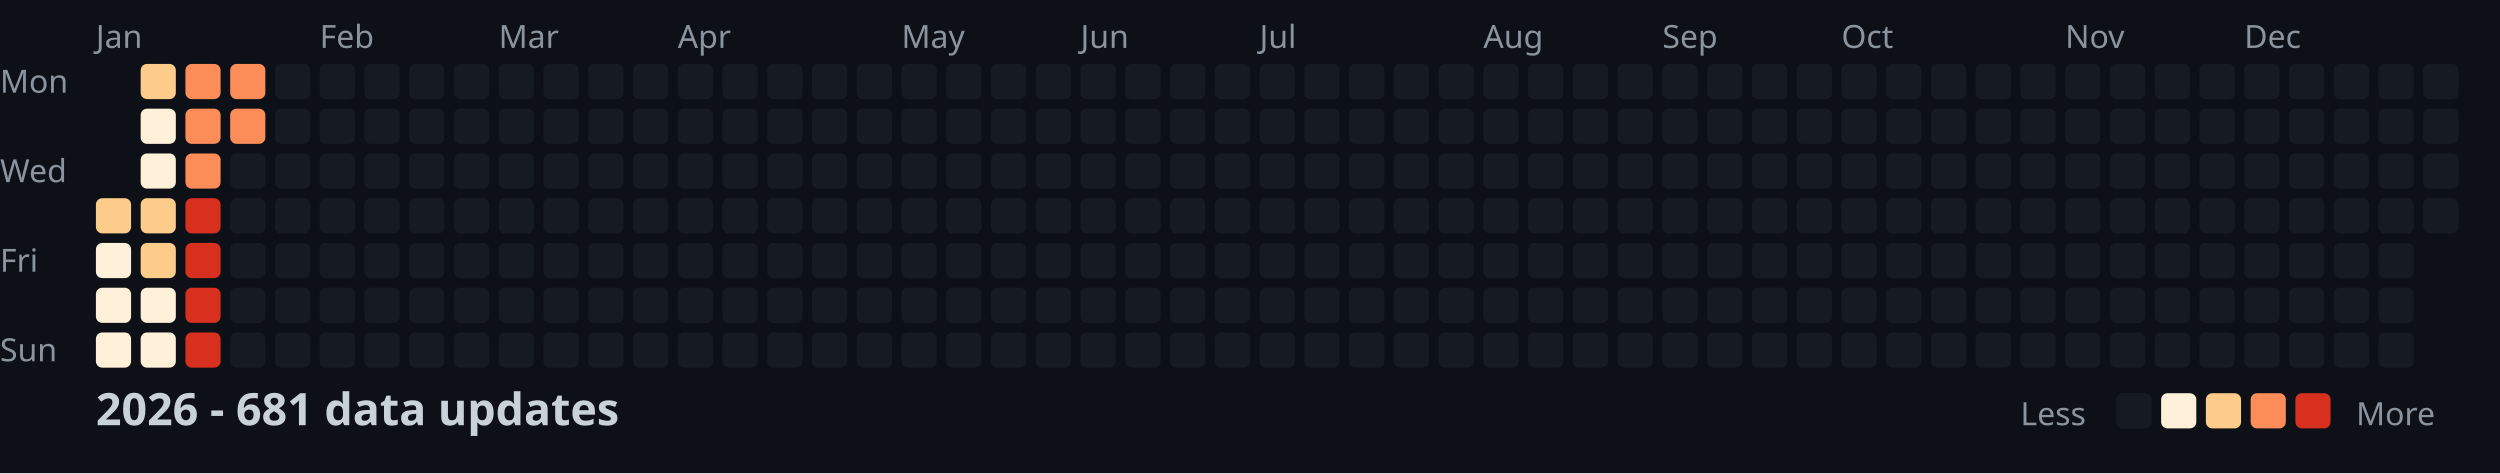
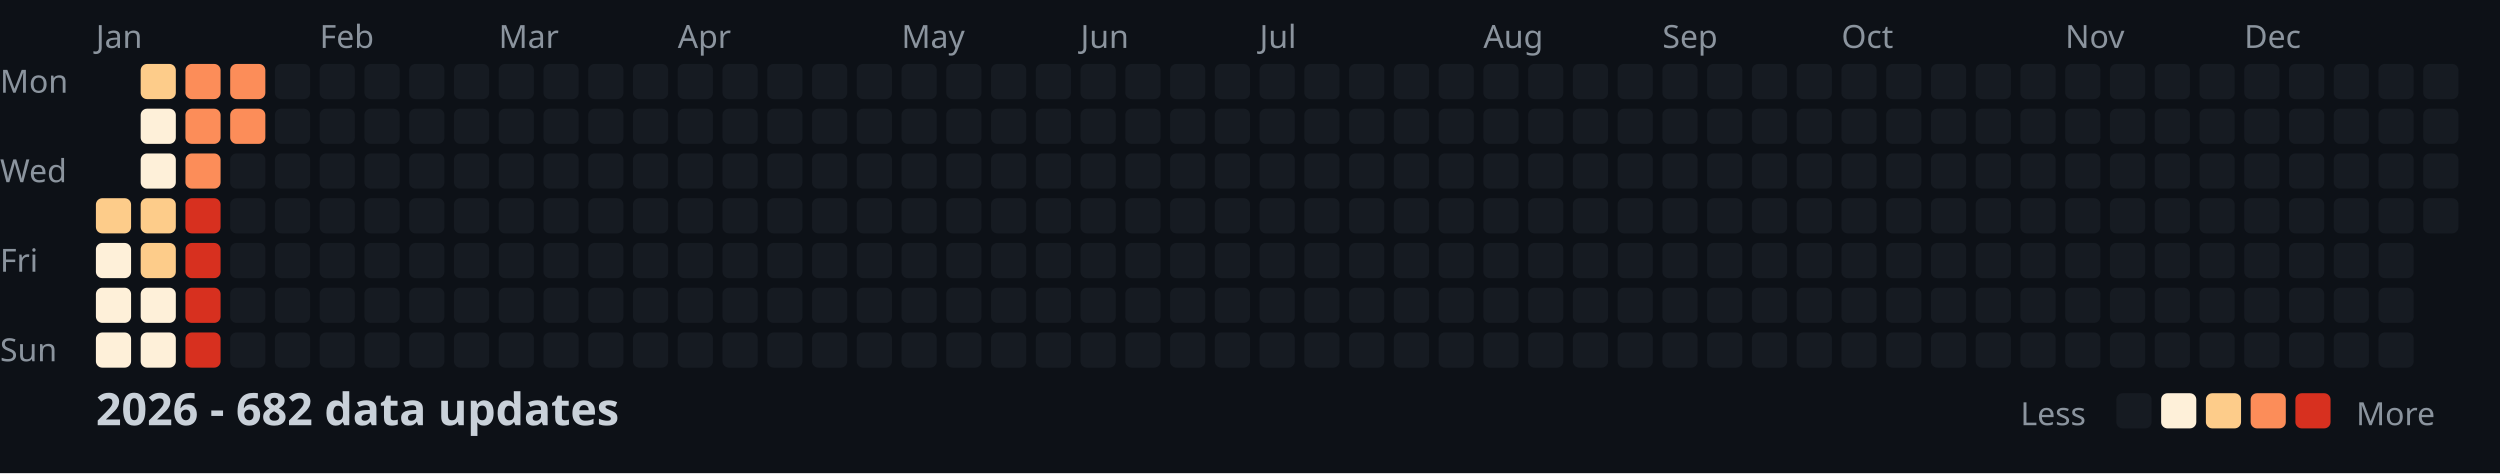
<svg xmlns="http://www.w3.org/2000/svg" width="782" height="148">
  <style>
    .month { font: 10px sans-serif; fill: #8b949e; }
    .day { font: 10px sans-serif; fill: #8b949e; }
    .title { font: bold 14px sans-serif; fill: #c9d1d9; }
    .legend { font: 10px sans-serif; fill: #8b949e; }
  </style>
  <rect width="100%" height="100%" fill="#0d1117" />
  <text x="0" y="29" class="day">Mon</text>
  <text x="0" y="57" class="day">Wed</text>
  <text x="0" y="85" class="day">Fri</text>
  <text x="0" y="113" class="day">Sun</text>
  <text x="30" y="15" class="month">Jan</text>
  <text x="100" y="15" class="month">Feb</text>
  <text x="156" y="15" class="month">Mar</text>
  <text x="212" y="15" class="month">Apr</text>
  <text x="282" y="15" class="month">May</text>
  <text x="338" y="15" class="month">Jun</text>
  <text x="394" y="15" class="month">Jul</text>
  <text x="464" y="15" class="month">Aug</text>
  <text x="520" y="15" class="month">Sep</text>
  <text x="576" y="15" class="month">Oct</text>
  <text x="646" y="15" class="month">Nov</text>
  <text x="702" y="15" class="month">Dec</text>
  <rect x="30" y="62" width="11" height="11" fill="#fdcc8a" rx="2" />
  <rect x="30" y="76" width="11" height="11" fill="#fef0d9" rx="2" />
  <rect x="30" y="90" width="11" height="11" fill="#fef0d9" rx="2" />
  <rect x="30" y="104" width="11" height="11" fill="#fef0d9" rx="2" />
  <rect x="44" y="20" width="11" height="11" fill="#fdcc8a" rx="2" />
  <rect x="44" y="34" width="11" height="11" fill="#fef0d9" rx="2" />
  <rect x="44" y="48" width="11" height="11" fill="#fef0d9" rx="2" />
  <rect x="44" y="62" width="11" height="11" fill="#fdcc8a" rx="2" />
  <rect x="44" y="76" width="11" height="11" fill="#fdcc8a" rx="2" />
  <rect x="44" y="90" width="11" height="11" fill="#fef0d9" rx="2" />
  <rect x="44" y="104" width="11" height="11" fill="#fef0d9" rx="2" />
  <rect x="58" y="20" width="11" height="11" fill="#fc8d59" rx="2" />
  <rect x="58" y="34" width="11" height="11" fill="#fc8d59" rx="2" />
  <rect x="58" y="48" width="11" height="11" fill="#fc8d59" rx="2" />
  <rect x="58" y="62" width="11" height="11" fill="#d7301f" rx="2" />
  <rect x="58" y="76" width="11" height="11" fill="#d7301f" rx="2" />
  <rect x="58" y="90" width="11" height="11" fill="#d7301f" rx="2" />
  <rect x="58" y="104" width="11" height="11" fill="#d7301f" rx="2" />
  <rect x="72" y="20" width="11" height="11" fill="#fc8d59" rx="2" />
  <rect x="72" y="34" width="11" height="11" fill="#fc8d59" rx="2" />
  <rect x="72" y="48" width="11" height="11" fill="#161b22" rx="2" />
  <rect x="72" y="62" width="11" height="11" fill="#161b22" rx="2" />
  <rect x="72" y="76" width="11" height="11" fill="#161b22" rx="2" />
  <rect x="72" y="90" width="11" height="11" fill="#161b22" rx="2" />
  <rect x="72" y="104" width="11" height="11" fill="#161b22" rx="2" />
  <rect x="86" y="20" width="11" height="11" fill="#161b22" rx="2" />
  <rect x="86" y="34" width="11" height="11" fill="#161b22" rx="2" />
  <rect x="86" y="48" width="11" height="11" fill="#161b22" rx="2" />
  <rect x="86" y="62" width="11" height="11" fill="#161b22" rx="2" />
  <rect x="86" y="76" width="11" height="11" fill="#161b22" rx="2" />
  <rect x="86" y="90" width="11" height="11" fill="#161b22" rx="2" />
  <rect x="86" y="104" width="11" height="11" fill="#161b22" rx="2" />
  <rect x="100" y="20" width="11" height="11" fill="#161b22" rx="2" />
  <rect x="100" y="34" width="11" height="11" fill="#161b22" rx="2" />
  <rect x="100" y="48" width="11" height="11" fill="#161b22" rx="2" />
  <rect x="100" y="62" width="11" height="11" fill="#161b22" rx="2" />
  <rect x="100" y="76" width="11" height="11" fill="#161b22" rx="2" />
  <rect x="100" y="90" width="11" height="11" fill="#161b22" rx="2" />
  <rect x="100" y="104" width="11" height="11" fill="#161b22" rx="2" />
  <rect x="114" y="20" width="11" height="11" fill="#161b22" rx="2" />
  <rect x="114" y="34" width="11" height="11" fill="#161b22" rx="2" />
  <rect x="114" y="48" width="11" height="11" fill="#161b22" rx="2" />
  <rect x="114" y="62" width="11" height="11" fill="#161b22" rx="2" />
  <rect x="114" y="76" width="11" height="11" fill="#161b22" rx="2" />
  <rect x="114" y="90" width="11" height="11" fill="#161b22" rx="2" />
  <rect x="114" y="104" width="11" height="11" fill="#161b22" rx="2" />
  <rect x="128" y="20" width="11" height="11" fill="#161b22" rx="2" />
  <rect x="128" y="34" width="11" height="11" fill="#161b22" rx="2" />
  <rect x="128" y="48" width="11" height="11" fill="#161b22" rx="2" />
  <rect x="128" y="62" width="11" height="11" fill="#161b22" rx="2" />
  <rect x="128" y="76" width="11" height="11" fill="#161b22" rx="2" />
  <rect x="128" y="90" width="11" height="11" fill="#161b22" rx="2" />
  <rect x="128" y="104" width="11" height="11" fill="#161b22" rx="2" />
  <rect x="142" y="20" width="11" height="11" fill="#161b22" rx="2" />
  <rect x="142" y="34" width="11" height="11" fill="#161b22" rx="2" />
  <rect x="142" y="48" width="11" height="11" fill="#161b22" rx="2" />
  <rect x="142" y="62" width="11" height="11" fill="#161b22" rx="2" />
  <rect x="142" y="76" width="11" height="11" fill="#161b22" rx="2" />
  <rect x="142" y="90" width="11" height="11" fill="#161b22" rx="2" />
  <rect x="142" y="104" width="11" height="11" fill="#161b22" rx="2" />
  <rect x="156" y="20" width="11" height="11" fill="#161b22" rx="2" />
  <rect x="156" y="34" width="11" height="11" fill="#161b22" rx="2" />
  <rect x="156" y="48" width="11" height="11" fill="#161b22" rx="2" />
  <rect x="156" y="62" width="11" height="11" fill="#161b22" rx="2" />
  <rect x="156" y="76" width="11" height="11" fill="#161b22" rx="2" />
  <rect x="156" y="90" width="11" height="11" fill="#161b22" rx="2" />
  <rect x="156" y="104" width="11" height="11" fill="#161b22" rx="2" />
  <rect x="170" y="20" width="11" height="11" fill="#161b22" rx="2" />
  <rect x="170" y="34" width="11" height="11" fill="#161b22" rx="2" />
  <rect x="170" y="48" width="11" height="11" fill="#161b22" rx="2" />
  <rect x="170" y="62" width="11" height="11" fill="#161b22" rx="2" />
  <rect x="170" y="76" width="11" height="11" fill="#161b22" rx="2" />
  <rect x="170" y="90" width="11" height="11" fill="#161b22" rx="2" />
  <rect x="170" y="104" width="11" height="11" fill="#161b22" rx="2" />
  <rect x="184" y="20" width="11" height="11" fill="#161b22" rx="2" />
  <rect x="184" y="34" width="11" height="11" fill="#161b22" rx="2" />
  <rect x="184" y="48" width="11" height="11" fill="#161b22" rx="2" />
  <rect x="184" y="62" width="11" height="11" fill="#161b22" rx="2" />
  <rect x="184" y="76" width="11" height="11" fill="#161b22" rx="2" />
  <rect x="184" y="90" width="11" height="11" fill="#161b22" rx="2" />
  <rect x="184" y="104" width="11" height="11" fill="#161b22" rx="2" />
  <rect x="198" y="20" width="11" height="11" fill="#161b22" rx="2" />
  <rect x="198" y="34" width="11" height="11" fill="#161b22" rx="2" />
  <rect x="198" y="48" width="11" height="11" fill="#161b22" rx="2" />
  <rect x="198" y="62" width="11" height="11" fill="#161b22" rx="2" />
  <rect x="198" y="76" width="11" height="11" fill="#161b22" rx="2" />
  <rect x="198" y="90" width="11" height="11" fill="#161b22" rx="2" />
  <rect x="198" y="104" width="11" height="11" fill="#161b22" rx="2" />
  <rect x="212" y="20" width="11" height="11" fill="#161b22" rx="2" />
  <rect x="212" y="34" width="11" height="11" fill="#161b22" rx="2" />
  <rect x="212" y="48" width="11" height="11" fill="#161b22" rx="2" />
  <rect x="212" y="62" width="11" height="11" fill="#161b22" rx="2" />
  <rect x="212" y="76" width="11" height="11" fill="#161b22" rx="2" />
  <rect x="212" y="90" width="11" height="11" fill="#161b22" rx="2" />
  <rect x="212" y="104" width="11" height="11" fill="#161b22" rx="2" />
  <rect x="226" y="20" width="11" height="11" fill="#161b22" rx="2" />
  <rect x="226" y="34" width="11" height="11" fill="#161b22" rx="2" />
  <rect x="226" y="48" width="11" height="11" fill="#161b22" rx="2" />
  <rect x="226" y="62" width="11" height="11" fill="#161b22" rx="2" />
  <rect x="226" y="76" width="11" height="11" fill="#161b22" rx="2" />
  <rect x="226" y="90" width="11" height="11" fill="#161b22" rx="2" />
  <rect x="226" y="104" width="11" height="11" fill="#161b22" rx="2" />
  <rect x="240" y="20" width="11" height="11" fill="#161b22" rx="2" />
  <rect x="240" y="34" width="11" height="11" fill="#161b22" rx="2" />
  <rect x="240" y="48" width="11" height="11" fill="#161b22" rx="2" />
  <rect x="240" y="62" width="11" height="11" fill="#161b22" rx="2" />
  <rect x="240" y="76" width="11" height="11" fill="#161b22" rx="2" />
  <rect x="240" y="90" width="11" height="11" fill="#161b22" rx="2" />
  <rect x="240" y="104" width="11" height="11" fill="#161b22" rx="2" />
  <rect x="254" y="20" width="11" height="11" fill="#161b22" rx="2" />
  <rect x="254" y="34" width="11" height="11" fill="#161b22" rx="2" />
  <rect x="254" y="48" width="11" height="11" fill="#161b22" rx="2" />
  <rect x="254" y="62" width="11" height="11" fill="#161b22" rx="2" />
  <rect x="254" y="76" width="11" height="11" fill="#161b22" rx="2" />
  <rect x="254" y="90" width="11" height="11" fill="#161b22" rx="2" />
  <rect x="254" y="104" width="11" height="11" fill="#161b22" rx="2" />
  <rect x="268" y="20" width="11" height="11" fill="#161b22" rx="2" />
  <rect x="268" y="34" width="11" height="11" fill="#161b22" rx="2" />
  <rect x="268" y="48" width="11" height="11" fill="#161b22" rx="2" />
  <rect x="268" y="62" width="11" height="11" fill="#161b22" rx="2" />
  <rect x="268" y="76" width="11" height="11" fill="#161b22" rx="2" />
  <rect x="268" y="90" width="11" height="11" fill="#161b22" rx="2" />
  <rect x="268" y="104" width="11" height="11" fill="#161b22" rx="2" />
  <rect x="282" y="20" width="11" height="11" fill="#161b22" rx="2" />
  <rect x="282" y="34" width="11" height="11" fill="#161b22" rx="2" />
  <rect x="282" y="48" width="11" height="11" fill="#161b22" rx="2" />
  <rect x="282" y="62" width="11" height="11" fill="#161b22" rx="2" />
  <rect x="282" y="76" width="11" height="11" fill="#161b22" rx="2" />
  <rect x="282" y="90" width="11" height="11" fill="#161b22" rx="2" />
  <rect x="282" y="104" width="11" height="11" fill="#161b22" rx="2" />
  <rect x="296" y="20" width="11" height="11" fill="#161b22" rx="2" />
  <rect x="296" y="34" width="11" height="11" fill="#161b22" rx="2" />
  <rect x="296" y="48" width="11" height="11" fill="#161b22" rx="2" />
  <rect x="296" y="62" width="11" height="11" fill="#161b22" rx="2" />
  <rect x="296" y="76" width="11" height="11" fill="#161b22" rx="2" />
  <rect x="296" y="90" width="11" height="11" fill="#161b22" rx="2" />
  <rect x="296" y="104" width="11" height="11" fill="#161b22" rx="2" />
  <rect x="310" y="20" width="11" height="11" fill="#161b22" rx="2" />
  <rect x="310" y="34" width="11" height="11" fill="#161b22" rx="2" />
  <rect x="310" y="48" width="11" height="11" fill="#161b22" rx="2" />
  <rect x="310" y="62" width="11" height="11" fill="#161b22" rx="2" />
  <rect x="310" y="76" width="11" height="11" fill="#161b22" rx="2" />
  <rect x="310" y="90" width="11" height="11" fill="#161b22" rx="2" />
  <rect x="310" y="104" width="11" height="11" fill="#161b22" rx="2" />
  <rect x="324" y="20" width="11" height="11" fill="#161b22" rx="2" />
  <rect x="324" y="34" width="11" height="11" fill="#161b22" rx="2" />
  <rect x="324" y="48" width="11" height="11" fill="#161b22" rx="2" />
  <rect x="324" y="62" width="11" height="11" fill="#161b22" rx="2" />
  <rect x="324" y="76" width="11" height="11" fill="#161b22" rx="2" />
  <rect x="324" y="90" width="11" height="11" fill="#161b22" rx="2" />
  <rect x="324" y="104" width="11" height="11" fill="#161b22" rx="2" />
  <rect x="338" y="20" width="11" height="11" fill="#161b22" rx="2" />
  <rect x="338" y="34" width="11" height="11" fill="#161b22" rx="2" />
  <rect x="338" y="48" width="11" height="11" fill="#161b22" rx="2" />
  <rect x="338" y="62" width="11" height="11" fill="#161b22" rx="2" />
  <rect x="338" y="76" width="11" height="11" fill="#161b22" rx="2" />
  <rect x="338" y="90" width="11" height="11" fill="#161b22" rx="2" />
  <rect x="338" y="104" width="11" height="11" fill="#161b22" rx="2" />
  <rect x="352" y="20" width="11" height="11" fill="#161b22" rx="2" />
  <rect x="352" y="34" width="11" height="11" fill="#161b22" rx="2" />
  <rect x="352" y="48" width="11" height="11" fill="#161b22" rx="2" />
  <rect x="352" y="62" width="11" height="11" fill="#161b22" rx="2" />
  <rect x="352" y="76" width="11" height="11" fill="#161b22" rx="2" />
  <rect x="352" y="90" width="11" height="11" fill="#161b22" rx="2" />
  <rect x="352" y="104" width="11" height="11" fill="#161b22" rx="2" />
  <rect x="366" y="20" width="11" height="11" fill="#161b22" rx="2" />
  <rect x="366" y="34" width="11" height="11" fill="#161b22" rx="2" />
  <rect x="366" y="48" width="11" height="11" fill="#161b22" rx="2" />
  <rect x="366" y="62" width="11" height="11" fill="#161b22" rx="2" />
  <rect x="366" y="76" width="11" height="11" fill="#161b22" rx="2" />
  <rect x="366" y="90" width="11" height="11" fill="#161b22" rx="2" />
  <rect x="366" y="104" width="11" height="11" fill="#161b22" rx="2" />
  <rect x="380" y="20" width="11" height="11" fill="#161b22" rx="2" />
  <rect x="380" y="34" width="11" height="11" fill="#161b22" rx="2" />
  <rect x="380" y="48" width="11" height="11" fill="#161b22" rx="2" />
  <rect x="380" y="62" width="11" height="11" fill="#161b22" rx="2" />
  <rect x="380" y="76" width="11" height="11" fill="#161b22" rx="2" />
  <rect x="380" y="90" width="11" height="11" fill="#161b22" rx="2" />
  <rect x="380" y="104" width="11" height="11" fill="#161b22" rx="2" />
  <rect x="394" y="20" width="11" height="11" fill="#161b22" rx="2" />
  <rect x="394" y="34" width="11" height="11" fill="#161b22" rx="2" />
  <rect x="394" y="48" width="11" height="11" fill="#161b22" rx="2" />
  <rect x="394" y="62" width="11" height="11" fill="#161b22" rx="2" />
  <rect x="394" y="76" width="11" height="11" fill="#161b22" rx="2" />
  <rect x="394" y="90" width="11" height="11" fill="#161b22" rx="2" />
  <rect x="394" y="104" width="11" height="11" fill="#161b22" rx="2" />
  <rect x="408" y="20" width="11" height="11" fill="#161b22" rx="2" />
  <rect x="408" y="34" width="11" height="11" fill="#161b22" rx="2" />
  <rect x="408" y="48" width="11" height="11" fill="#161b22" rx="2" />
  <rect x="408" y="62" width="11" height="11" fill="#161b22" rx="2" />
  <rect x="408" y="76" width="11" height="11" fill="#161b22" rx="2" />
  <rect x="408" y="90" width="11" height="11" fill="#161b22" rx="2" />
  <rect x="408" y="104" width="11" height="11" fill="#161b22" rx="2" />
  <rect x="422" y="20" width="11" height="11" fill="#161b22" rx="2" />
  <rect x="422" y="34" width="11" height="11" fill="#161b22" rx="2" />
  <rect x="422" y="48" width="11" height="11" fill="#161b22" rx="2" />
  <rect x="422" y="62" width="11" height="11" fill="#161b22" rx="2" />
  <rect x="422" y="76" width="11" height="11" fill="#161b22" rx="2" />
  <rect x="422" y="90" width="11" height="11" fill="#161b22" rx="2" />
  <rect x="422" y="104" width="11" height="11" fill="#161b22" rx="2" />
  <rect x="436" y="20" width="11" height="11" fill="#161b22" rx="2" />
  <rect x="436" y="34" width="11" height="11" fill="#161b22" rx="2" />
  <rect x="436" y="48" width="11" height="11" fill="#161b22" rx="2" />
  <rect x="436" y="62" width="11" height="11" fill="#161b22" rx="2" />
  <rect x="436" y="76" width="11" height="11" fill="#161b22" rx="2" />
  <rect x="436" y="90" width="11" height="11" fill="#161b22" rx="2" />
  <rect x="436" y="104" width="11" height="11" fill="#161b22" rx="2" />
  <rect x="450" y="20" width="11" height="11" fill="#161b22" rx="2" />
  <rect x="450" y="34" width="11" height="11" fill="#161b22" rx="2" />
  <rect x="450" y="48" width="11" height="11" fill="#161b22" rx="2" />
  <rect x="450" y="62" width="11" height="11" fill="#161b22" rx="2" />
  <rect x="450" y="76" width="11" height="11" fill="#161b22" rx="2" />
  <rect x="450" y="90" width="11" height="11" fill="#161b22" rx="2" />
  <rect x="450" y="104" width="11" height="11" fill="#161b22" rx="2" />
  <rect x="464" y="20" width="11" height="11" fill="#161b22" rx="2" />
  <rect x="464" y="34" width="11" height="11" fill="#161b22" rx="2" />
  <rect x="464" y="48" width="11" height="11" fill="#161b22" rx="2" />
  <rect x="464" y="62" width="11" height="11" fill="#161b22" rx="2" />
  <rect x="464" y="76" width="11" height="11" fill="#161b22" rx="2" />
  <rect x="464" y="90" width="11" height="11" fill="#161b22" rx="2" />
  <rect x="464" y="104" width="11" height="11" fill="#161b22" rx="2" />
  <rect x="478" y="20" width="11" height="11" fill="#161b22" rx="2" />
  <rect x="478" y="34" width="11" height="11" fill="#161b22" rx="2" />
  <rect x="478" y="48" width="11" height="11" fill="#161b22" rx="2" />
  <rect x="478" y="62" width="11" height="11" fill="#161b22" rx="2" />
  <rect x="478" y="76" width="11" height="11" fill="#161b22" rx="2" />
  <rect x="478" y="90" width="11" height="11" fill="#161b22" rx="2" />
  <rect x="478" y="104" width="11" height="11" fill="#161b22" rx="2" />
  <rect x="492" y="20" width="11" height="11" fill="#161b22" rx="2" />
  <rect x="492" y="34" width="11" height="11" fill="#161b22" rx="2" />
  <rect x="492" y="48" width="11" height="11" fill="#161b22" rx="2" />
  <rect x="492" y="62" width="11" height="11" fill="#161b22" rx="2" />
  <rect x="492" y="76" width="11" height="11" fill="#161b22" rx="2" />
  <rect x="492" y="90" width="11" height="11" fill="#161b22" rx="2" />
  <rect x="492" y="104" width="11" height="11" fill="#161b22" rx="2" />
  <rect x="506" y="20" width="11" height="11" fill="#161b22" rx="2" />
  <rect x="506" y="34" width="11" height="11" fill="#161b22" rx="2" />
  <rect x="506" y="48" width="11" height="11" fill="#161b22" rx="2" />
  <rect x="506" y="62" width="11" height="11" fill="#161b22" rx="2" />
  <rect x="506" y="76" width="11" height="11" fill="#161b22" rx="2" />
  <rect x="506" y="90" width="11" height="11" fill="#161b22" rx="2" />
  <rect x="506" y="104" width="11" height="11" fill="#161b22" rx="2" />
  <rect x="520" y="20" width="11" height="11" fill="#161b22" rx="2" />
  <rect x="520" y="34" width="11" height="11" fill="#161b22" rx="2" />
  <rect x="520" y="48" width="11" height="11" fill="#161b22" rx="2" />
  <rect x="520" y="62" width="11" height="11" fill="#161b22" rx="2" />
  <rect x="520" y="76" width="11" height="11" fill="#161b22" rx="2" />
  <rect x="520" y="90" width="11" height="11" fill="#161b22" rx="2" />
  <rect x="520" y="104" width="11" height="11" fill="#161b22" rx="2" />
  <rect x="534" y="20" width="11" height="11" fill="#161b22" rx="2" />
  <rect x="534" y="34" width="11" height="11" fill="#161b22" rx="2" />
  <rect x="534" y="48" width="11" height="11" fill="#161b22" rx="2" />
  <rect x="534" y="62" width="11" height="11" fill="#161b22" rx="2" />
  <rect x="534" y="76" width="11" height="11" fill="#161b22" rx="2" />
  <rect x="534" y="90" width="11" height="11" fill="#161b22" rx="2" />
  <rect x="534" y="104" width="11" height="11" fill="#161b22" rx="2" />
  <rect x="548" y="20" width="11" height="11" fill="#161b22" rx="2" />
  <rect x="548" y="34" width="11" height="11" fill="#161b22" rx="2" />
  <rect x="548" y="48" width="11" height="11" fill="#161b22" rx="2" />
  <rect x="548" y="62" width="11" height="11" fill="#161b22" rx="2" />
  <rect x="548" y="76" width="11" height="11" fill="#161b22" rx="2" />
  <rect x="548" y="90" width="11" height="11" fill="#161b22" rx="2" />
  <rect x="548" y="104" width="11" height="11" fill="#161b22" rx="2" />
  <rect x="562" y="20" width="11" height="11" fill="#161b22" rx="2" />
  <rect x="562" y="34" width="11" height="11" fill="#161b22" rx="2" />
  <rect x="562" y="48" width="11" height="11" fill="#161b22" rx="2" />
  <rect x="562" y="62" width="11" height="11" fill="#161b22" rx="2" />
  <rect x="562" y="76" width="11" height="11" fill="#161b22" rx="2" />
  <rect x="562" y="90" width="11" height="11" fill="#161b22" rx="2" />
  <rect x="562" y="104" width="11" height="11" fill="#161b22" rx="2" />
  <rect x="576" y="20" width="11" height="11" fill="#161b22" rx="2" />
  <rect x="576" y="34" width="11" height="11" fill="#161b22" rx="2" />
  <rect x="576" y="48" width="11" height="11" fill="#161b22" rx="2" />
  <rect x="576" y="62" width="11" height="11" fill="#161b22" rx="2" />
  <rect x="576" y="76" width="11" height="11" fill="#161b22" rx="2" />
  <rect x="576" y="90" width="11" height="11" fill="#161b22" rx="2" />
  <rect x="576" y="104" width="11" height="11" fill="#161b22" rx="2" />
  <rect x="590" y="20" width="11" height="11" fill="#161b22" rx="2" />
  <rect x="590" y="34" width="11" height="11" fill="#161b22" rx="2" />
  <rect x="590" y="48" width="11" height="11" fill="#161b22" rx="2" />
  <rect x="590" y="62" width="11" height="11" fill="#161b22" rx="2" />
  <rect x="590" y="76" width="11" height="11" fill="#161b22" rx="2" />
  <rect x="590" y="90" width="11" height="11" fill="#161b22" rx="2" />
  <rect x="590" y="104" width="11" height="11" fill="#161b22" rx="2" />
  <rect x="604" y="20" width="11" height="11" fill="#161b22" rx="2" />
  <rect x="604" y="34" width="11" height="11" fill="#161b22" rx="2" />
  <rect x="604" y="48" width="11" height="11" fill="#161b22" rx="2" />
  <rect x="604" y="62" width="11" height="11" fill="#161b22" rx="2" />
  <rect x="604" y="76" width="11" height="11" fill="#161b22" rx="2" />
  <rect x="604" y="90" width="11" height="11" fill="#161b22" rx="2" />
  <rect x="604" y="104" width="11" height="11" fill="#161b22" rx="2" />
  <rect x="618" y="20" width="11" height="11" fill="#161b22" rx="2" />
  <rect x="618" y="34" width="11" height="11" fill="#161b22" rx="2" />
  <rect x="618" y="48" width="11" height="11" fill="#161b22" rx="2" />
  <rect x="618" y="62" width="11" height="11" fill="#161b22" rx="2" />
  <rect x="618" y="76" width="11" height="11" fill="#161b22" rx="2" />
  <rect x="618" y="90" width="11" height="11" fill="#161b22" rx="2" />
  <rect x="618" y="104" width="11" height="11" fill="#161b22" rx="2" />
  <rect x="632" y="20" width="11" height="11" fill="#161b22" rx="2" />
  <rect x="632" y="34" width="11" height="11" fill="#161b22" rx="2" />
  <rect x="632" y="48" width="11" height="11" fill="#161b22" rx="2" />
  <rect x="632" y="62" width="11" height="11" fill="#161b22" rx="2" />
  <rect x="632" y="76" width="11" height="11" fill="#161b22" rx="2" />
  <rect x="632" y="90" width="11" height="11" fill="#161b22" rx="2" />
  <rect x="632" y="104" width="11" height="11" fill="#161b22" rx="2" />
  <rect x="646" y="20" width="11" height="11" fill="#161b22" rx="2" />
  <rect x="646" y="34" width="11" height="11" fill="#161b22" rx="2" />
  <rect x="646" y="48" width="11" height="11" fill="#161b22" rx="2" />
  <rect x="646" y="62" width="11" height="11" fill="#161b22" rx="2" />
  <rect x="646" y="76" width="11" height="11" fill="#161b22" rx="2" />
  <rect x="646" y="90" width="11" height="11" fill="#161b22" rx="2" />
  <rect x="646" y="104" width="11" height="11" fill="#161b22" rx="2" />
  <rect x="660" y="20" width="11" height="11" fill="#161b22" rx="2" />
  <rect x="660" y="34" width="11" height="11" fill="#161b22" rx="2" />
  <rect x="660" y="48" width="11" height="11" fill="#161b22" rx="2" />
  <rect x="660" y="62" width="11" height="11" fill="#161b22" rx="2" />
  <rect x="660" y="76" width="11" height="11" fill="#161b22" rx="2" />
  <rect x="660" y="90" width="11" height="11" fill="#161b22" rx="2" />
  <rect x="660" y="104" width="11" height="11" fill="#161b22" rx="2" />
  <rect x="674" y="20" width="11" height="11" fill="#161b22" rx="2" />
  <rect x="674" y="34" width="11" height="11" fill="#161b22" rx="2" />
  <rect x="674" y="48" width="11" height="11" fill="#161b22" rx="2" />
  <rect x="674" y="62" width="11" height="11" fill="#161b22" rx="2" />
  <rect x="674" y="76" width="11" height="11" fill="#161b22" rx="2" />
  <rect x="674" y="90" width="11" height="11" fill="#161b22" rx="2" />
  <rect x="674" y="104" width="11" height="11" fill="#161b22" rx="2" />
  <rect x="688" y="20" width="11" height="11" fill="#161b22" rx="2" />
  <rect x="688" y="34" width="11" height="11" fill="#161b22" rx="2" />
  <rect x="688" y="48" width="11" height="11" fill="#161b22" rx="2" />
  <rect x="688" y="62" width="11" height="11" fill="#161b22" rx="2" />
  <rect x="688" y="76" width="11" height="11" fill="#161b22" rx="2" />
  <rect x="688" y="90" width="11" height="11" fill="#161b22" rx="2" />
  <rect x="688" y="104" width="11" height="11" fill="#161b22" rx="2" />
  <rect x="702" y="20" width="11" height="11" fill="#161b22" rx="2" />
  <rect x="702" y="34" width="11" height="11" fill="#161b22" rx="2" />
  <rect x="702" y="48" width="11" height="11" fill="#161b22" rx="2" />
  <rect x="702" y="62" width="11" height="11" fill="#161b22" rx="2" />
  <rect x="702" y="76" width="11" height="11" fill="#161b22" rx="2" />
  <rect x="702" y="90" width="11" height="11" fill="#161b22" rx="2" />
  <rect x="702" y="104" width="11" height="11" fill="#161b22" rx="2" />
  <rect x="716" y="20" width="11" height="11" fill="#161b22" rx="2" />
  <rect x="716" y="34" width="11" height="11" fill="#161b22" rx="2" />
  <rect x="716" y="48" width="11" height="11" fill="#161b22" rx="2" />
  <rect x="716" y="62" width="11" height="11" fill="#161b22" rx="2" />
  <rect x="716" y="76" width="11" height="11" fill="#161b22" rx="2" />
  <rect x="716" y="90" width="11" height="11" fill="#161b22" rx="2" />
  <rect x="716" y="104" width="11" height="11" fill="#161b22" rx="2" />
  <rect x="730" y="20" width="11" height="11" fill="#161b22" rx="2" />
  <rect x="730" y="34" width="11" height="11" fill="#161b22" rx="2" />
  <rect x="730" y="48" width="11" height="11" fill="#161b22" rx="2" />
  <rect x="730" y="62" width="11" height="11" fill="#161b22" rx="2" />
  <rect x="730" y="76" width="11" height="11" fill="#161b22" rx="2" />
  <rect x="730" y="90" width="11" height="11" fill="#161b22" rx="2" />
  <rect x="730" y="104" width="11" height="11" fill="#161b22" rx="2" />
  <rect x="744" y="20" width="11" height="11" fill="#161b22" rx="2" />
  <rect x="744" y="34" width="11" height="11" fill="#161b22" rx="2" />
  <rect x="744" y="48" width="11" height="11" fill="#161b22" rx="2" />
  <rect x="744" y="62" width="11" height="11" fill="#161b22" rx="2" />
  <rect x="744" y="76" width="11" height="11" fill="#161b22" rx="2" />
  <rect x="744" y="90" width="11" height="11" fill="#161b22" rx="2" />
  <rect x="744" y="104" width="11" height="11" fill="#161b22" rx="2" />
  <rect x="758" y="20" width="11" height="11" fill="#161b22" rx="2" />
  <rect x="758" y="34" width="11" height="11" fill="#161b22" rx="2" />
  <rect x="758" y="48" width="11" height="11" fill="#161b22" rx="2" />
  <rect x="758" y="62" width="11" height="11" fill="#161b22" rx="2" />
-   <text x="30" y="133" class="title">2026 - 681 data updates</text>
+   <text x="30" y="133" class="title">2026 - 682 data updates</text>
  <text x="632" y="133" class="legend">Less</text>
  <rect x="662" y="123" width="11" height="11" fill="#161b22" rx="2" />
  <rect x="676" y="123" width="11" height="11" fill="#fef0d9" rx="2" />
  <rect x="690" y="123" width="11" height="11" fill="#fdcc8a" rx="2" />
  <rect x="704" y="123" width="11" height="11" fill="#fc8d59" rx="2" />
  <rect x="718" y="123" width="11" height="11" fill="#d7301f" rx="2" />
  <text x="737" y="133" class="legend">More</text>
</svg>
